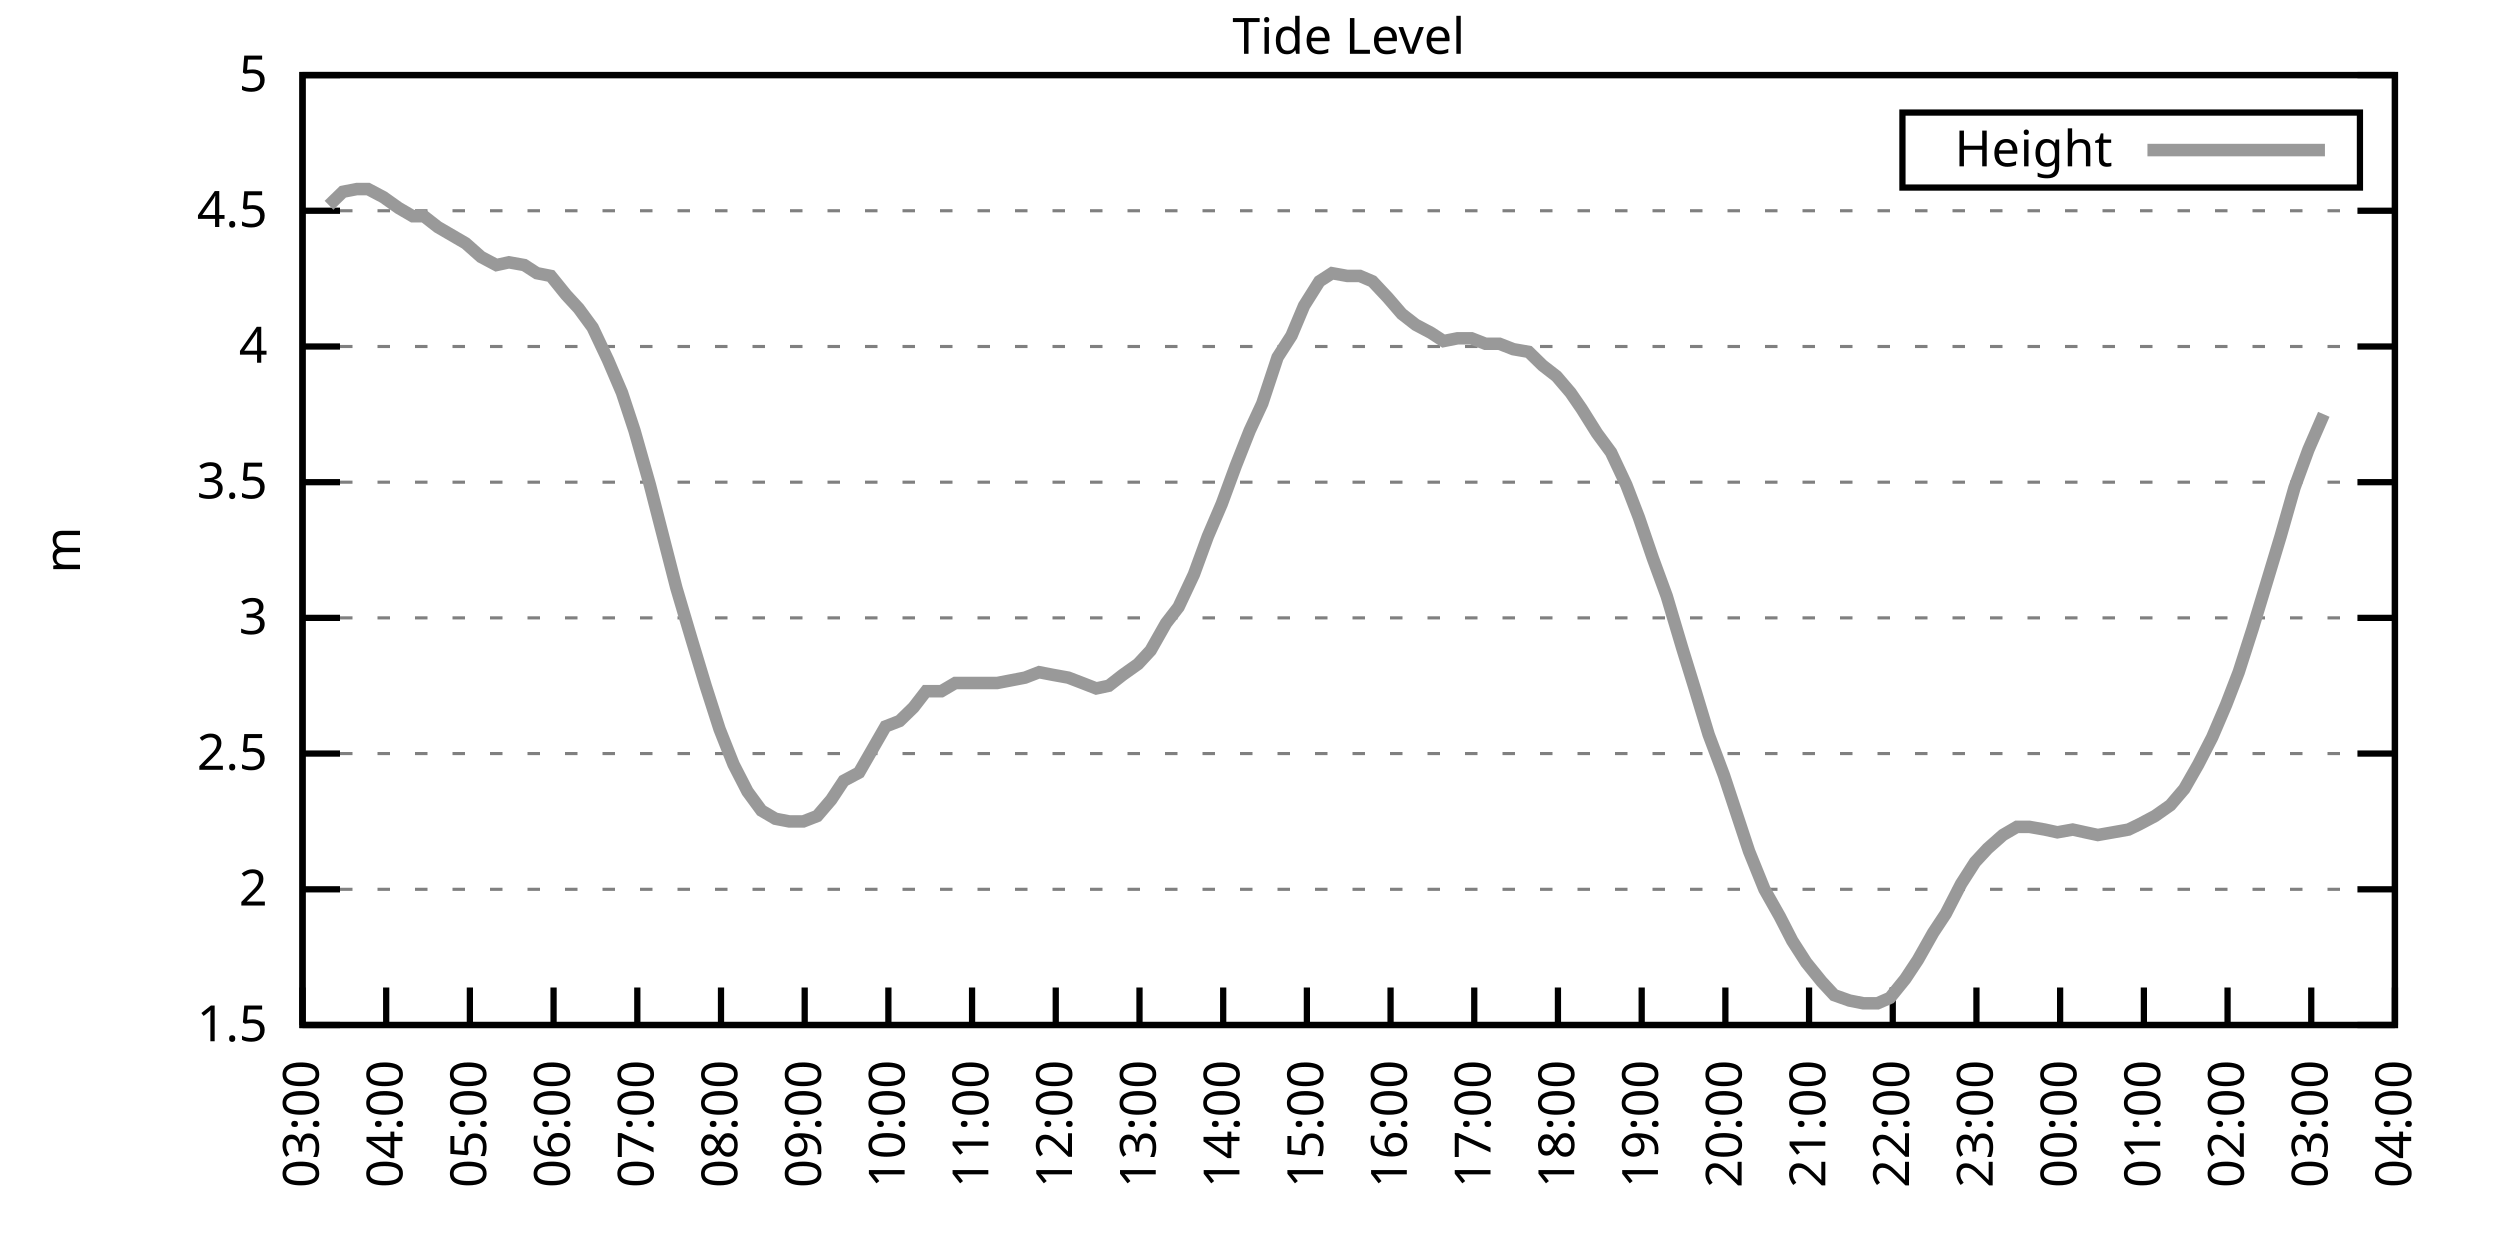
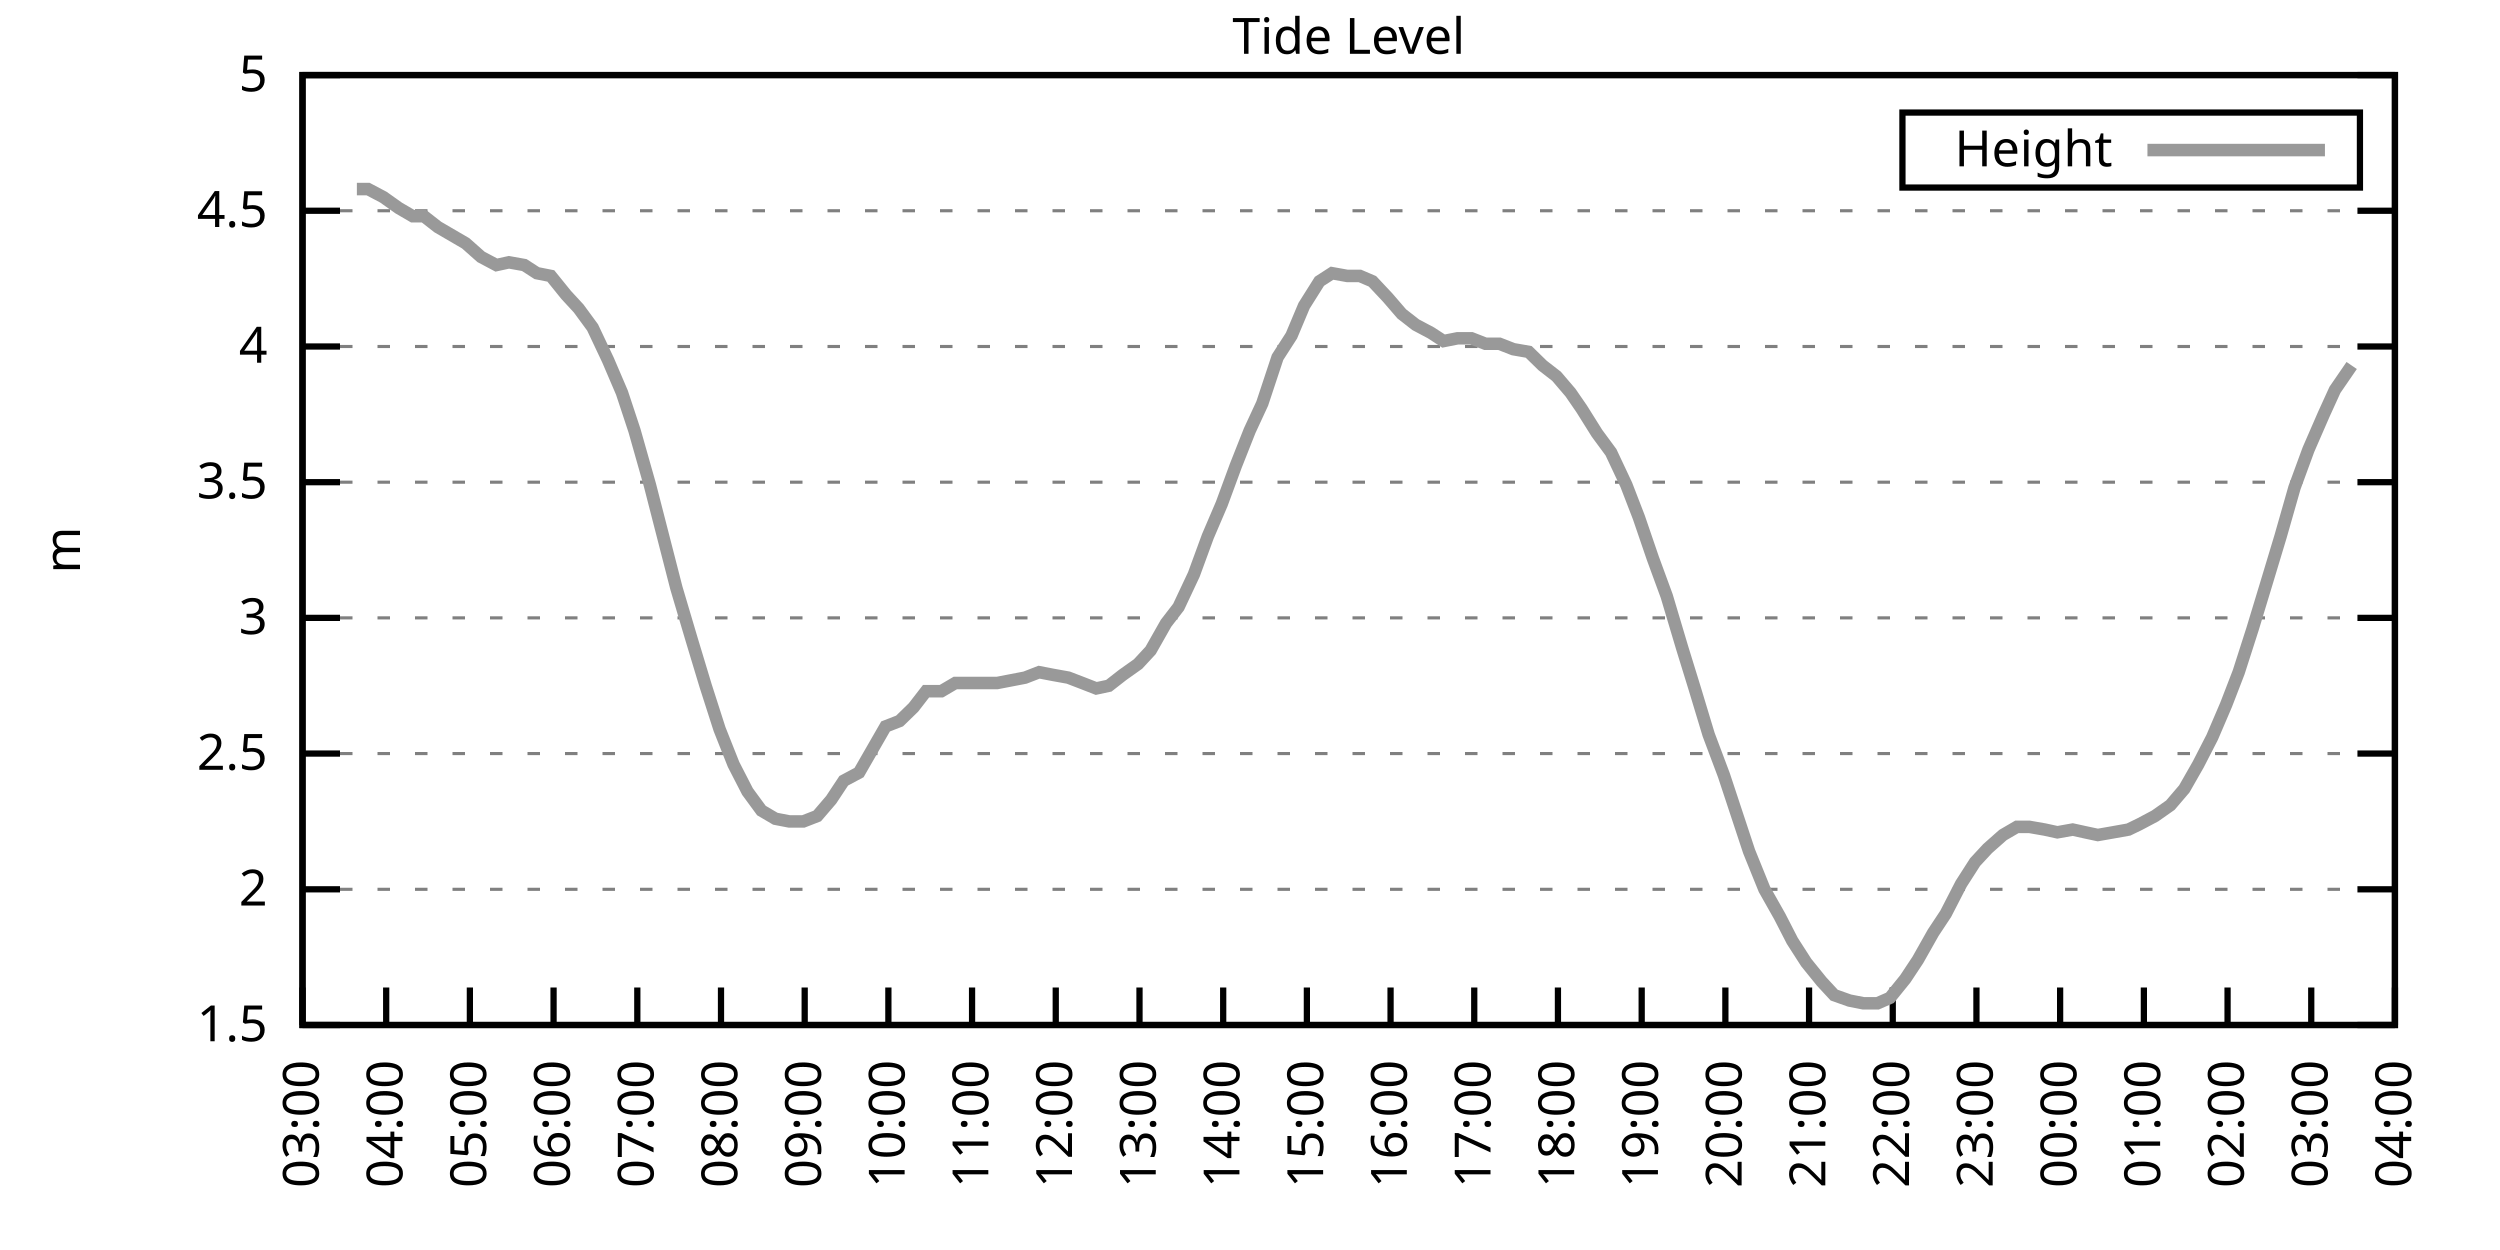
<svg xmlns="http://www.w3.org/2000/svg" xmlns:xlink="http://www.w3.org/1999/xlink" width="400" height="200" viewBox="0 0 400 200">
  <g id="gnuplot_canvas">
    <rect x="0" y="0" width="400" height="200" fill="none" />
    <defs>
      <circle id="gpDot" r="0.5" stroke-width="0.5" stroke="currentColor" />
      <path id="gpPt0" stroke-width="0.333" stroke="currentColor" d="M-1,0 h2 M0,-1 v2" />
      <path id="gpPt1" stroke-width="0.333" stroke="currentColor" d="M-1,-1 L1,1 M1,-1 L-1,1" />
      <path id="gpPt2" stroke-width="0.333" stroke="currentColor" d="M-1,0 L1,0 M0,-1 L0,1 M-1,-1 L1,1 M-1,1 L1,-1" />
      <rect id="gpPt3" stroke-width="0.333" stroke="currentColor" x="-1" y="-1" width="2" height="2" />
      <rect id="gpPt4" stroke-width="0.333" stroke="currentColor" fill="currentColor" x="-1" y="-1" width="2" height="2" />
      <circle id="gpPt5" stroke-width="0.333" stroke="currentColor" cx="0" cy="0" r="1" />
      <use xlink:href="#gpPt5" id="gpPt6" fill="currentColor" stroke="none" />
      <path id="gpPt7" stroke-width="0.333" stroke="currentColor" d="M0,-1.33 L-1.33,0.67 L1.33,0.67 z" />
      <use xlink:href="#gpPt7" id="gpPt8" fill="currentColor" stroke="none" />
      <use xlink:href="#gpPt7" id="gpPt9" stroke="currentColor" transform="rotate(180)" />
      <use xlink:href="#gpPt9" id="gpPt10" fill="currentColor" stroke="none" />
      <use xlink:href="#gpPt3" id="gpPt11" stroke="currentColor" transform="rotate(45)" />
      <use xlink:href="#gpPt11" id="gpPt12" fill="currentColor" stroke="none" />
      <path id="gpPt13" stroke-width="0.333" stroke="currentColor" d="M0,1.330 L1.265,0.411 L0.782,-1.067 L-0.782,-1.076 L-1.265,0.411 z" />
      <use xlink:href="#gpPt13" id="gpPt14" fill="currentColor" stroke="none" />
      <filter id="textbox" filterUnits="objectBoundingBox" x="0" y="0" height="1" width="1">
        <feFlood flood-color="white" flood-opacity="1" result="bgnd" />
        <feComposite in="SourceGraphic" in2="bgnd" operator="atop" />
      </filter>
      <filter id="greybox" filterUnits="objectBoundingBox" x="0" y="0" height="1" width="1">
        <feFlood flood-color="lightgrey" flood-opacity="1" result="grey" />
        <feComposite in="SourceGraphic" in2="grey" operator="atop" />
      </filter>
    </defs>
    <g fill="none" color="white" stroke="currentColor" stroke-width="1.00" stroke-linecap="butt" stroke-linejoin="miter">
</g>
    <g fill="none" color="black" stroke="currentColor" stroke-width="1.00" stroke-linecap="butt" stroke-linejoin="miter">
      <g stroke="none" shape-rendering="crispEdges">
        <polygon fill="rgb(255, 255, 255)" points="48.40,164.00 383.18,164.00 383.18,12.02 48.40,12.02 " />
      </g>
    </g>
    <g fill="none" color="black" stroke="currentColor" stroke-width="1.00" stroke-linecap="butt" stroke-linejoin="miter">
</g>
    <g fill="none" color="black" stroke="black" stroke-width="0.50" stroke-linecap="butt" stroke-linejoin="miter">
</g>
    <g fill="none" color="gray" stroke="currentColor" stroke-width="0.50" stroke-linecap="butt" stroke-linejoin="miter">
      <path stroke="gray" stroke-dasharray="2,4" class="gridline" d="M48.40,164.00 L383.19,164.00  " />
    </g>
    <g fill="none" color="gray" stroke="gray" stroke-width="1.00" stroke-linecap="butt" stroke-linejoin="miter">
</g>
    <g fill="none" color="black" stroke="currentColor" stroke-width="1.00" stroke-linecap="butt" stroke-linejoin="miter">
      <path stroke="black" d="M48.40,164.00 L54.40,164.00 M383.19,164.00 L377.19,164.00  " />
      <g transform="translate(42.80,166.60)" stroke="none" fill="black" font-family="Sans" font-size="8.00" text-anchor="end">
        <text>
          <tspan font-family="Sans"> 1.5</tspan>
        </text>
      </g>
    </g>
    <g fill="none" color="black" stroke="currentColor" stroke-width="1.00" stroke-linecap="butt" stroke-linejoin="miter">
</g>
    <g fill="none" color="black" stroke="black" stroke-width="0.50" stroke-linecap="butt" stroke-linejoin="miter">
</g>
    <g fill="none" color="gray" stroke="currentColor" stroke-width="0.50" stroke-linecap="butt" stroke-linejoin="miter">
      <path stroke="gray" stroke-dasharray="2,4" class="gridline" d="M48.40,142.29 L383.19,142.29  " />
    </g>
    <g fill="none" color="gray" stroke="gray" stroke-width="1.00" stroke-linecap="butt" stroke-linejoin="miter">
</g>
    <g fill="none" color="black" stroke="currentColor" stroke-width="1.00" stroke-linecap="butt" stroke-linejoin="miter">
      <path stroke="black" d="M48.40,142.29 L54.40,142.29 M383.19,142.29 L377.19,142.29  " />
      <g transform="translate(42.80,144.89)" stroke="none" fill="black" font-family="Sans" font-size="8.00" text-anchor="end">
        <text>
          <tspan font-family="Sans"> 2</tspan>
        </text>
      </g>
    </g>
    <g fill="none" color="black" stroke="currentColor" stroke-width="1.00" stroke-linecap="butt" stroke-linejoin="miter">
</g>
    <g fill="none" color="black" stroke="black" stroke-width="0.50" stroke-linecap="butt" stroke-linejoin="miter">
</g>
    <g fill="none" color="gray" stroke="currentColor" stroke-width="0.50" stroke-linecap="butt" stroke-linejoin="miter">
      <path stroke="gray" stroke-dasharray="2,4" class="gridline" d="M48.40,120.57 L383.19,120.57  " />
    </g>
    <g fill="none" color="gray" stroke="gray" stroke-width="1.00" stroke-linecap="butt" stroke-linejoin="miter">
</g>
    <g fill="none" color="black" stroke="currentColor" stroke-width="1.00" stroke-linecap="butt" stroke-linejoin="miter">
      <path stroke="black" d="M48.40,120.57 L54.40,120.57 M383.19,120.57 L377.19,120.57  " />
      <g transform="translate(42.80,123.17)" stroke="none" fill="black" font-family="Sans" font-size="8.00" text-anchor="end">
        <text>
          <tspan font-family="Sans"> 2.5</tspan>
        </text>
      </g>
    </g>
    <g fill="none" color="black" stroke="currentColor" stroke-width="1.00" stroke-linecap="butt" stroke-linejoin="miter">
</g>
    <g fill="none" color="black" stroke="black" stroke-width="0.50" stroke-linecap="butt" stroke-linejoin="miter">
</g>
    <g fill="none" color="gray" stroke="currentColor" stroke-width="0.50" stroke-linecap="butt" stroke-linejoin="miter">
      <path stroke="gray" stroke-dasharray="2,4" class="gridline" d="M48.40,98.86 L383.19,98.86  " />
    </g>
    <g fill="none" color="gray" stroke="gray" stroke-width="1.00" stroke-linecap="butt" stroke-linejoin="miter">
</g>
    <g fill="none" color="black" stroke="currentColor" stroke-width="1.00" stroke-linecap="butt" stroke-linejoin="miter">
      <path stroke="black" d="M48.40,98.86 L54.40,98.86 M383.19,98.86 L377.19,98.86  " />
      <g transform="translate(42.80,101.46)" stroke="none" fill="black" font-family="Sans" font-size="8.00" text-anchor="end">
        <text>
          <tspan font-family="Sans"> 3</tspan>
        </text>
      </g>
    </g>
    <g fill="none" color="black" stroke="currentColor" stroke-width="1.00" stroke-linecap="butt" stroke-linejoin="miter">
</g>
    <g fill="none" color="black" stroke="black" stroke-width="0.50" stroke-linecap="butt" stroke-linejoin="miter">
</g>
    <g fill="none" color="gray" stroke="currentColor" stroke-width="0.50" stroke-linecap="butt" stroke-linejoin="miter">
      <path stroke="gray" stroke-dasharray="2,4" class="gridline" d="M48.40,77.15 L383.19,77.15  " />
    </g>
    <g fill="none" color="gray" stroke="gray" stroke-width="1.00" stroke-linecap="butt" stroke-linejoin="miter">
</g>
    <g fill="none" color="black" stroke="currentColor" stroke-width="1.00" stroke-linecap="butt" stroke-linejoin="miter">
      <path stroke="black" d="M48.40,77.15 L54.40,77.15 M383.19,77.15 L377.19,77.15  " />
      <g transform="translate(42.80,79.75)" stroke="none" fill="black" font-family="Sans" font-size="8.00" text-anchor="end">
        <text>
          <tspan font-family="Sans"> 3.5</tspan>
        </text>
      </g>
    </g>
    <g fill="none" color="black" stroke="currentColor" stroke-width="1.00" stroke-linecap="butt" stroke-linejoin="miter">
</g>
    <g fill="none" color="black" stroke="black" stroke-width="0.50" stroke-linecap="butt" stroke-linejoin="miter">
</g>
    <g fill="none" color="gray" stroke="currentColor" stroke-width="0.50" stroke-linecap="butt" stroke-linejoin="miter">
      <path stroke="gray" stroke-dasharray="2,4" class="gridline" d="M48.40,55.44 L383.19,55.44  " />
    </g>
    <g fill="none" color="gray" stroke="gray" stroke-width="1.00" stroke-linecap="butt" stroke-linejoin="miter">
</g>
    <g fill="none" color="black" stroke="currentColor" stroke-width="1.00" stroke-linecap="butt" stroke-linejoin="miter">
      <path stroke="black" d="M48.40,55.44 L54.40,55.44 M383.19,55.44 L377.19,55.44  " />
      <g transform="translate(42.80,58.04)" stroke="none" fill="black" font-family="Sans" font-size="8.00" text-anchor="end">
        <text>
          <tspan font-family="Sans"> 4</tspan>
        </text>
      </g>
    </g>
    <g fill="none" color="black" stroke="currentColor" stroke-width="1.00" stroke-linecap="butt" stroke-linejoin="miter">
</g>
    <g fill="none" color="black" stroke="black" stroke-width="0.50" stroke-linecap="butt" stroke-linejoin="miter">
</g>
    <g fill="none" color="gray" stroke="currentColor" stroke-width="0.50" stroke-linecap="butt" stroke-linejoin="miter">
      <path stroke="gray" stroke-dasharray="2,4" class="gridline" d="M48.40,33.72 L383.19,33.72  " />
    </g>
    <g fill="none" color="gray" stroke="gray" stroke-width="1.00" stroke-linecap="butt" stroke-linejoin="miter">
</g>
    <g fill="none" color="black" stroke="currentColor" stroke-width="1.00" stroke-linecap="butt" stroke-linejoin="miter">
      <path stroke="black" d="M48.40,33.72 L54.40,33.72 M383.19,33.72 L377.19,33.72  " />
      <g transform="translate(42.80,36.32)" stroke="none" fill="black" font-family="Sans" font-size="8.00" text-anchor="end">
        <text>
          <tspan font-family="Sans"> 4.5</tspan>
        </text>
      </g>
    </g>
    <g fill="none" color="black" stroke="currentColor" stroke-width="1.00" stroke-linecap="butt" stroke-linejoin="miter">
</g>
    <g fill="none" color="black" stroke="black" stroke-width="0.50" stroke-linecap="butt" stroke-linejoin="miter">
</g>
    <g fill="none" color="gray" stroke="currentColor" stroke-width="0.50" stroke-linecap="butt" stroke-linejoin="miter">
      <path stroke="gray" stroke-dasharray="2,4" class="gridline" d="M48.40,12.01 L383.19,12.01  " />
    </g>
    <g fill="none" color="gray" stroke="gray" stroke-width="1.00" stroke-linecap="butt" stroke-linejoin="miter">
</g>
    <g fill="none" color="black" stroke="currentColor" stroke-width="1.00" stroke-linecap="butt" stroke-linejoin="miter">
      <path stroke="black" d="M48.40,12.01 L54.40,12.01 M383.19,12.01 L377.19,12.01  " />
      <g transform="translate(42.80,14.61)" stroke="none" fill="black" font-family="Sans" font-size="8.00" text-anchor="end">
        <text>
          <tspan font-family="Sans"> 5</tspan>
        </text>
      </g>
    </g>
    <g fill="none" color="black" stroke="currentColor" stroke-width="1.00" stroke-linecap="butt" stroke-linejoin="miter">
      <path stroke="black" d="M48.40,164.00 L48.40,158.00  " />
      <g transform="translate(51.00,169.60) rotate(270.00)" stroke="none" fill="black" font-family="Sans" font-size="8.00" text-anchor="end">
        <text>
          <tspan font-family="Sans">03:00</tspan>
        </text>
      </g>
    </g>
    <g fill="none" color="black" stroke="currentColor" stroke-width="1.00" stroke-linecap="butt" stroke-linejoin="miter">
      <path stroke="black" d="M61.79,164.00 L61.79,158.00  " />
      <g transform="translate(64.39,169.60) rotate(270.00)" stroke="none" fill="black" font-family="Sans" font-size="8.00" text-anchor="end">
        <text>
          <tspan font-family="Sans">04:00</tspan>
        </text>
      </g>
    </g>
    <g fill="none" color="black" stroke="currentColor" stroke-width="1.00" stroke-linecap="butt" stroke-linejoin="miter">
      <path stroke="black" d="M75.18,164.00 L75.18,158.00  " />
      <g transform="translate(77.78,169.60) rotate(270.00)" stroke="none" fill="black" font-family="Sans" font-size="8.00" text-anchor="end">
        <text>
          <tspan font-family="Sans">05:00</tspan>
        </text>
      </g>
    </g>
    <g fill="none" color="black" stroke="currentColor" stroke-width="1.00" stroke-linecap="butt" stroke-linejoin="miter">
      <path stroke="black" d="M88.57,164.00 L88.57,158.00  " />
      <g transform="translate(91.17,169.60) rotate(270.00)" stroke="none" fill="black" font-family="Sans" font-size="8.00" text-anchor="end">
        <text>
          <tspan font-family="Sans">06:00</tspan>
        </text>
      </g>
    </g>
    <g fill="none" color="black" stroke="currentColor" stroke-width="1.00" stroke-linecap="butt" stroke-linejoin="miter">
      <path stroke="black" d="M101.97,164.00 L101.97,158.00  " />
      <g transform="translate(104.57,169.60) rotate(270.00)" stroke="none" fill="black" font-family="Sans" font-size="8.00" text-anchor="end">
        <text>
          <tspan font-family="Sans">07:00</tspan>
        </text>
      </g>
    </g>
    <g fill="none" color="black" stroke="currentColor" stroke-width="1.00" stroke-linecap="butt" stroke-linejoin="miter">
      <path stroke="black" d="M115.36,164.00 L115.36,158.00  " />
      <g transform="translate(117.96,169.60) rotate(270.00)" stroke="none" fill="black" font-family="Sans" font-size="8.00" text-anchor="end">
        <text>
          <tspan font-family="Sans">08:00</tspan>
        </text>
      </g>
    </g>
    <g fill="none" color="black" stroke="currentColor" stroke-width="1.00" stroke-linecap="butt" stroke-linejoin="miter">
      <path stroke="black" d="M128.75,164.00 L128.75,158.00  " />
      <g transform="translate(131.35,169.60) rotate(270.00)" stroke="none" fill="black" font-family="Sans" font-size="8.00" text-anchor="end">
        <text>
          <tspan font-family="Sans">09:00</tspan>
        </text>
      </g>
    </g>
    <g fill="none" color="black" stroke="currentColor" stroke-width="1.00" stroke-linecap="butt" stroke-linejoin="miter">
      <path stroke="black" d="M142.14,164.00 L142.14,158.00  " />
      <g transform="translate(144.74,169.60) rotate(270.00)" stroke="none" fill="black" font-family="Sans" font-size="8.00" text-anchor="end">
        <text>
          <tspan font-family="Sans">10:00</tspan>
        </text>
      </g>
    </g>
    <g fill="none" color="black" stroke="currentColor" stroke-width="1.00" stroke-linecap="butt" stroke-linejoin="miter">
      <path stroke="black" d="M155.53,164.00 L155.53,158.00  " />
      <g transform="translate(158.13,169.60) rotate(270.00)" stroke="none" fill="black" font-family="Sans" font-size="8.00" text-anchor="end">
        <text>
          <tspan font-family="Sans">11:00</tspan>
        </text>
      </g>
    </g>
    <g fill="none" color="black" stroke="currentColor" stroke-width="1.00" stroke-linecap="butt" stroke-linejoin="miter">
      <path stroke="black" d="M168.92,164.00 L168.92,158.00  " />
      <g transform="translate(171.52,169.60) rotate(270.00)" stroke="none" fill="black" font-family="Sans" font-size="8.00" text-anchor="end">
        <text>
          <tspan font-family="Sans">12:00</tspan>
        </text>
      </g>
    </g>
    <g fill="none" color="black" stroke="currentColor" stroke-width="1.00" stroke-linecap="butt" stroke-linejoin="miter">
      <path stroke="black" d="M182.32,164.00 L182.32,158.00  " />
      <g transform="translate(184.92,169.60) rotate(270.00)" stroke="none" fill="black" font-family="Sans" font-size="8.00" text-anchor="end">
        <text>
          <tspan font-family="Sans">13:00</tspan>
        </text>
      </g>
    </g>
    <g fill="none" color="black" stroke="currentColor" stroke-width="1.00" stroke-linecap="butt" stroke-linejoin="miter">
      <path stroke="black" d="M195.71,164.00 L195.71,158.00  " />
      <g transform="translate(198.31,169.60) rotate(270.00)" stroke="none" fill="black" font-family="Sans" font-size="8.00" text-anchor="end">
        <text>
          <tspan font-family="Sans">14:00</tspan>
        </text>
      </g>
    </g>
    <g fill="none" color="black" stroke="currentColor" stroke-width="1.00" stroke-linecap="butt" stroke-linejoin="miter">
      <path stroke="black" d="M209.10,164.00 L209.10,158.00  " />
      <g transform="translate(211.70,169.60) rotate(270.00)" stroke="none" fill="black" font-family="Sans" font-size="8.00" text-anchor="end">
        <text>
          <tspan font-family="Sans">15:00</tspan>
        </text>
      </g>
    </g>
    <g fill="none" color="black" stroke="currentColor" stroke-width="1.00" stroke-linecap="butt" stroke-linejoin="miter">
      <path stroke="black" d="M222.49,164.00 L222.49,158.00  " />
      <g transform="translate(225.09,169.60) rotate(270.00)" stroke="none" fill="black" font-family="Sans" font-size="8.00" text-anchor="end">
        <text>
          <tspan font-family="Sans">16:00</tspan>
        </text>
      </g>
    </g>
    <g fill="none" color="black" stroke="currentColor" stroke-width="1.00" stroke-linecap="butt" stroke-linejoin="miter">
      <path stroke="black" d="M235.88,164.00 L235.88,158.00  " />
      <g transform="translate(238.48,169.60) rotate(270.00)" stroke="none" fill="black" font-family="Sans" font-size="8.00" text-anchor="end">
        <text>
          <tspan font-family="Sans">17:00</tspan>
        </text>
      </g>
    </g>
    <g fill="none" color="black" stroke="currentColor" stroke-width="1.00" stroke-linecap="butt" stroke-linejoin="miter">
      <path stroke="black" d="M249.27,164.00 L249.27,158.00  " />
      <g transform="translate(251.87,169.60) rotate(270.00)" stroke="none" fill="black" font-family="Sans" font-size="8.00" text-anchor="end">
        <text>
          <tspan font-family="Sans">18:00</tspan>
        </text>
      </g>
    </g>
    <g fill="none" color="black" stroke="currentColor" stroke-width="1.00" stroke-linecap="butt" stroke-linejoin="miter">
      <path stroke="black" d="M262.67,164.00 L262.67,158.00  " />
      <g transform="translate(265.27,169.60) rotate(270.00)" stroke="none" fill="black" font-family="Sans" font-size="8.00" text-anchor="end">
        <text>
          <tspan font-family="Sans">19:00</tspan>
        </text>
      </g>
    </g>
    <g fill="none" color="black" stroke="currentColor" stroke-width="1.00" stroke-linecap="butt" stroke-linejoin="miter">
      <path stroke="black" d="M276.06,164.00 L276.06,158.00  " />
      <g transform="translate(278.66,169.60) rotate(270.00)" stroke="none" fill="black" font-family="Sans" font-size="8.00" text-anchor="end">
        <text>
          <tspan font-family="Sans">20:00</tspan>
        </text>
      </g>
    </g>
    <g fill="none" color="black" stroke="currentColor" stroke-width="1.00" stroke-linecap="butt" stroke-linejoin="miter">
      <path stroke="black" d="M289.45,164.00 L289.45,158.00  " />
      <g transform="translate(292.05,169.60) rotate(270.00)" stroke="none" fill="black" font-family="Sans" font-size="8.00" text-anchor="end">
        <text>
          <tspan font-family="Sans">21:00</tspan>
        </text>
      </g>
    </g>
    <g fill="none" color="black" stroke="currentColor" stroke-width="1.00" stroke-linecap="butt" stroke-linejoin="miter">
      <path stroke="black" d="M302.84,164.00 L302.84,158.00  " />
      <g transform="translate(305.44,169.60) rotate(270.00)" stroke="none" fill="black" font-family="Sans" font-size="8.00" text-anchor="end">
        <text>
          <tspan font-family="Sans">22:00</tspan>
        </text>
      </g>
    </g>
    <g fill="none" color="black" stroke="currentColor" stroke-width="1.00" stroke-linecap="butt" stroke-linejoin="miter">
      <path stroke="black" d="M316.23,164.00 L316.23,158.00  " />
      <g transform="translate(318.83,169.60) rotate(270.00)" stroke="none" fill="black" font-family="Sans" font-size="8.00" text-anchor="end">
        <text>
          <tspan font-family="Sans">23:00</tspan>
        </text>
      </g>
    </g>
    <g fill="none" color="black" stroke="currentColor" stroke-width="1.00" stroke-linecap="butt" stroke-linejoin="miter">
      <path stroke="black" d="M329.62,164.00 L329.62,158.00  " />
      <g transform="translate(332.22,169.60) rotate(270.00)" stroke="none" fill="black" font-family="Sans" font-size="8.00" text-anchor="end">
        <text>
          <tspan font-family="Sans">00:00</tspan>
        </text>
      </g>
    </g>
    <g fill="none" color="black" stroke="currentColor" stroke-width="1.00" stroke-linecap="butt" stroke-linejoin="miter">
      <path stroke="black" d="M343.02,164.00 L343.02,158.00  " />
      <g transform="translate(345.62,169.60) rotate(270.00)" stroke="none" fill="black" font-family="Sans" font-size="8.00" text-anchor="end">
        <text>
          <tspan font-family="Sans">01:00</tspan>
        </text>
      </g>
    </g>
    <g fill="none" color="black" stroke="currentColor" stroke-width="1.00" stroke-linecap="butt" stroke-linejoin="miter">
      <path stroke="black" d="M356.41,164.00 L356.41,158.00  " />
      <g transform="translate(359.01,169.60) rotate(270.00)" stroke="none" fill="black" font-family="Sans" font-size="8.00" text-anchor="end">
        <text>
          <tspan font-family="Sans">02:00</tspan>
        </text>
      </g>
    </g>
    <g fill="none" color="black" stroke="currentColor" stroke-width="1.00" stroke-linecap="butt" stroke-linejoin="miter">
      <path stroke="black" d="M369.80,164.00 L369.80,158.00  " />
      <g transform="translate(372.40,169.60) rotate(270.00)" stroke="none" fill="black" font-family="Sans" font-size="8.00" text-anchor="end">
        <text>
          <tspan font-family="Sans">03:00</tspan>
        </text>
      </g>
    </g>
    <g fill="none" color="black" stroke="currentColor" stroke-width="1.00" stroke-linecap="butt" stroke-linejoin="miter">
      <path stroke="black" d="M383.19,164.00 L383.19,158.00  " />
      <g transform="translate(385.79,169.60) rotate(270.00)" stroke="none" fill="black" font-family="Sans" font-size="8.00" text-anchor="end">
        <text>
          <tspan font-family="Sans">04:00</tspan>
        </text>
      </g>
    </g>
    <g fill="none" color="black" stroke="currentColor" stroke-width="1.00" stroke-linecap="butt" stroke-linejoin="miter">
</g>
    <g fill="none" color="black" stroke="currentColor" stroke-width="1.00" stroke-linecap="butt" stroke-linejoin="miter">
      <path stroke="black" d="M48.40,12.01 L48.40,164.00 L383.19,164.00 L383.19,12.01 L48.40,12.01 Z  " />
    </g>
    <g fill="none" color="black" stroke="currentColor" stroke-width="1.00" stroke-linecap="butt" stroke-linejoin="miter">
</g>
    <g fill="none" color="black" stroke="currentColor" stroke-width="1.00" stroke-linecap="butt" stroke-linejoin="miter">
      <path stroke="black" d="M304.39,30.01 L304.39,18.01 L377.59,18.01 L377.59,30.01 L304.39,30.01 Z  " />
    </g>
    <g id="Tide_level_plot_1">
      <g fill="none" color="white" stroke="black" stroke-width="2.00" stroke-linecap="butt" stroke-linejoin="miter">
</g>
      <g fill="none" color="black" stroke="currentColor" stroke-width="2.00" stroke-linecap="butt" stroke-linejoin="miter">
        <g transform="translate(337.99,26.61)" stroke="none" fill="black" font-family="Sans" font-size="8.00" text-anchor="end">
          <text>
            <tspan font-family="Sans">Height</tspan>
          </text>
        </g>
      </g>
      <g fill="none" color="black" stroke="currentColor" stroke-width="2.00" stroke-linecap="butt" stroke-linejoin="miter">
-         <path stroke="rgb(153, 153, 153)" d="M343.59,24.01 L371.99,24.01 M52.64,32.85 L54.87,30.68 L57.10,30.25 L58.89,30.25 L61.35,31.55 L63.80,33.29   L66.03,34.59 L67.82,34.59 L70.05,36.33 L72.28,37.63 L74.51,38.93 L76.97,41.11 L79.42,42.41 L81.43,41.97   L83.89,42.41 L85.90,43.71 L88.13,44.15 L90.58,47.18 L92.59,49.36 L94.82,52.40 L97.28,57.61 L99.51,62.82   L101.52,68.90 L103.98,77.58 L108.22,94.08 L110.67,102.34 L112.90,109.72 L115.13,116.67 L117.37,122.31 L119.60,126.65   L121.83,129.69 L124.06,131.00 L126.29,131.43 L128.53,131.43 L130.76,130.56 L132.99,127.96 L135.00,124.92 L137.45,123.61   L139.69,119.71 L141.69,116.23 L143.93,115.36 L146.16,113.19 L148.17,110.59 L150.62,110.59 L152.85,109.28 L155.09,109.28   L157.32,109.28 L159.55,109.28 L161.78,108.85 L164.01,108.42 L166.25,107.55 L168.48,107.98 L170.93,108.42 L173.17,109.28   L175.40,110.15 L177.41,109.72 L179.64,107.98 L182.09,106.24 L184.10,104.07 L186.56,99.73 L188.57,97.12 L191.02,91.91   L193.25,85.83 L195.48,80.62 L197.72,74.54 L199.95,68.90 L201.96,64.56 L204.41,57.17 L206.64,53.70 L208.65,48.92   L211.11,45.01 L213.12,43.71 L215.57,44.15 L217.58,44.15 L219.59,45.01 L222.04,47.62 L224.28,50.22 L226.51,51.96   L228.96,53.26 L230.97,54.57 L233.20,54.13 L235.44,54.13 L237.67,55.00 L239.90,55.00 L242.13,55.87 L244.59,56.30   L246.82,58.48 L249.05,60.21 L251.28,62.82 L253.07,65.42 L255.52,69.33 L257.76,72.37 L260.21,77.58 L262.22,82.79   L264.45,89.31 L266.68,95.39 L269.14,103.64 L271.15,110.15 L273.38,117.53 L275.83,124.05 L277.84,130.13 L279.85,136.21   L282.31,142.29 L284.76,146.63 L286.77,150.54 L289.00,154.01 L291.46,157.05 L293.47,159.22 L295.92,160.09 L298.15,160.53   L300.39,160.53 L302.39,159.66 L304.85,156.62 L306.86,153.58 L309.31,149.24 L311.32,146.20 L313.78,141.42 L316.01,137.94   L318.02,135.77 L320.47,133.60 L322.70,132.30 L324.71,132.30 L327.17,132.73 L329.18,133.17 L331.63,132.73 L333.64,133.17   L335.65,133.60 L338.10,133.17 L340.56,132.73 L342.35,131.86 L344.80,130.56 L347.26,128.83 L349.49,126.22 L351.72,122.31   L353.95,117.97 L356.18,112.76 L358.19,107.55 L360.42,100.60 L362.66,93.22 L364.89,85.83 L367.12,78.02 L369.35,71.94   L371.81,66.29  " />
+         <path stroke="rgb(153, 153, 153)" d="M343.59,24.01 L371.99,24.01 M57.10,30.25 L58.89,30.25 L61.35,31.55 L63.80,33.29 L66.03,34.59 L67.82,34.59   L70.05,36.33 L72.28,37.63 L74.51,38.93 L76.97,41.11 L79.42,42.41 L81.43,41.97 L83.89,42.41 L85.90,43.71   L88.13,44.15 L90.58,47.18 L92.59,49.36 L94.82,52.40 L97.28,57.61 L99.51,62.82 L101.52,68.90 L103.98,77.58   L108.22,94.08 L110.67,102.34 L112.90,109.72 L115.13,116.67 L117.37,122.31 L119.60,126.65 L121.83,129.69 L124.06,131.00   L126.29,131.43 L128.53,131.43 L130.76,130.56 L132.99,127.96 L135.00,124.92 L137.45,123.61 L139.69,119.71 L141.69,116.23   L143.93,115.36 L146.16,113.19 L148.17,110.59 L150.62,110.59 L152.85,109.28 L155.09,109.28 L157.32,109.28 L159.55,109.28   L161.78,108.85 L164.01,108.42 L166.25,107.55 L168.48,107.98 L170.93,108.42 L173.17,109.28 L175.40,110.15 L177.41,109.72   L179.64,107.98 L182.09,106.24 L184.10,104.07 L186.56,99.73 L188.57,97.12 L191.02,91.91 L193.25,85.83 L195.48,80.62   L197.72,74.54 L199.95,68.90 L201.96,64.56 L204.41,57.17 L206.64,53.70 L208.65,48.92 L211.11,45.01 L213.12,43.71   L215.57,44.15 L217.58,44.15 L219.59,45.01 L222.04,47.62 L224.28,50.22 L226.51,51.96 L228.96,53.26 L230.97,54.57   L233.20,54.13 L235.44,54.13 L237.67,55.00 L239.90,55.00 L242.13,55.87 L244.59,56.30 L246.82,58.48 L249.05,60.21   L251.28,62.82 L253.07,65.42 L255.52,69.33 L257.76,72.37 L260.21,77.58 L262.22,82.79 L264.45,89.31 L266.68,95.39   L269.14,103.64 L271.15,110.15 L273.38,117.53 L275.83,124.05 L277.84,130.13 L279.85,136.21 L282.31,142.29 L284.76,146.63   L286.77,150.54 L289.00,154.01 L291.46,157.05 L293.47,159.22 L295.92,160.09 L298.15,160.53 L300.39,160.53 L302.39,159.66   L304.85,156.62 L306.86,153.58 L309.31,149.24 L311.32,146.20 L313.78,141.42 L316.01,137.94 L318.02,135.77 L320.47,133.60   L322.70,132.30 L324.71,132.30 L327.17,132.73 L329.18,133.17 L331.63,132.73 L333.64,133.17 L335.65,133.60 L338.10,133.17   L340.56,132.73 L342.35,131.86 L344.80,130.56 L347.26,128.83 L349.49,126.22 L351.72,122.31 L353.95,117.97 L356.18,112.76   L358.19,107.55 L360.42,100.60 L362.66,93.22 L364.89,85.83 L367.12,78.02 L369.35,71.94 L371.81,66.29 L373.59,62.38   L376.27,58.48  " />
      </g>
    </g>
    <g fill="none" color="black" stroke="currentColor" stroke-width="2.00" stroke-linecap="butt" stroke-linejoin="miter">
</g>
    <g fill="none" color="black" stroke="black" stroke-width="1.00" stroke-linecap="butt" stroke-linejoin="miter">
</g>
    <g fill="none" color="black" stroke="currentColor" stroke-width="1.00" stroke-linecap="butt" stroke-linejoin="miter">
      <path stroke="black" d="M48.40,12.01 L48.40,164.00 L383.19,164.00 L383.19,12.01 L48.40,12.01 Z  " />
      <g transform="translate(12.80,88.01) rotate(270.00)" stroke="none" fill="black" font-family="Sans" font-size="8.00" text-anchor="middle">
        <text>
          <tspan font-family="Sans">m</tspan>
        </text>
      </g>
    </g>
    <g fill="none" color="black" stroke="currentColor" stroke-width="1.00" stroke-linecap="butt" stroke-linejoin="miter">
</g>
    <g fill="none" color="black" stroke="currentColor" stroke-width="1.00" stroke-linecap="butt" stroke-linejoin="miter">
      <g transform="translate(215.79,8.61)" stroke="none" fill="black" font-family="Sans" font-size="8.00" text-anchor="middle">
        <text>
          <tspan font-family="Sans">Tide Level</tspan>
        </text>
      </g>
    </g>
    <g fill="none" color="black" stroke="currentColor" stroke-width="1.00" stroke-linecap="butt" stroke-linejoin="miter">
</g>
  </g>
</svg>
